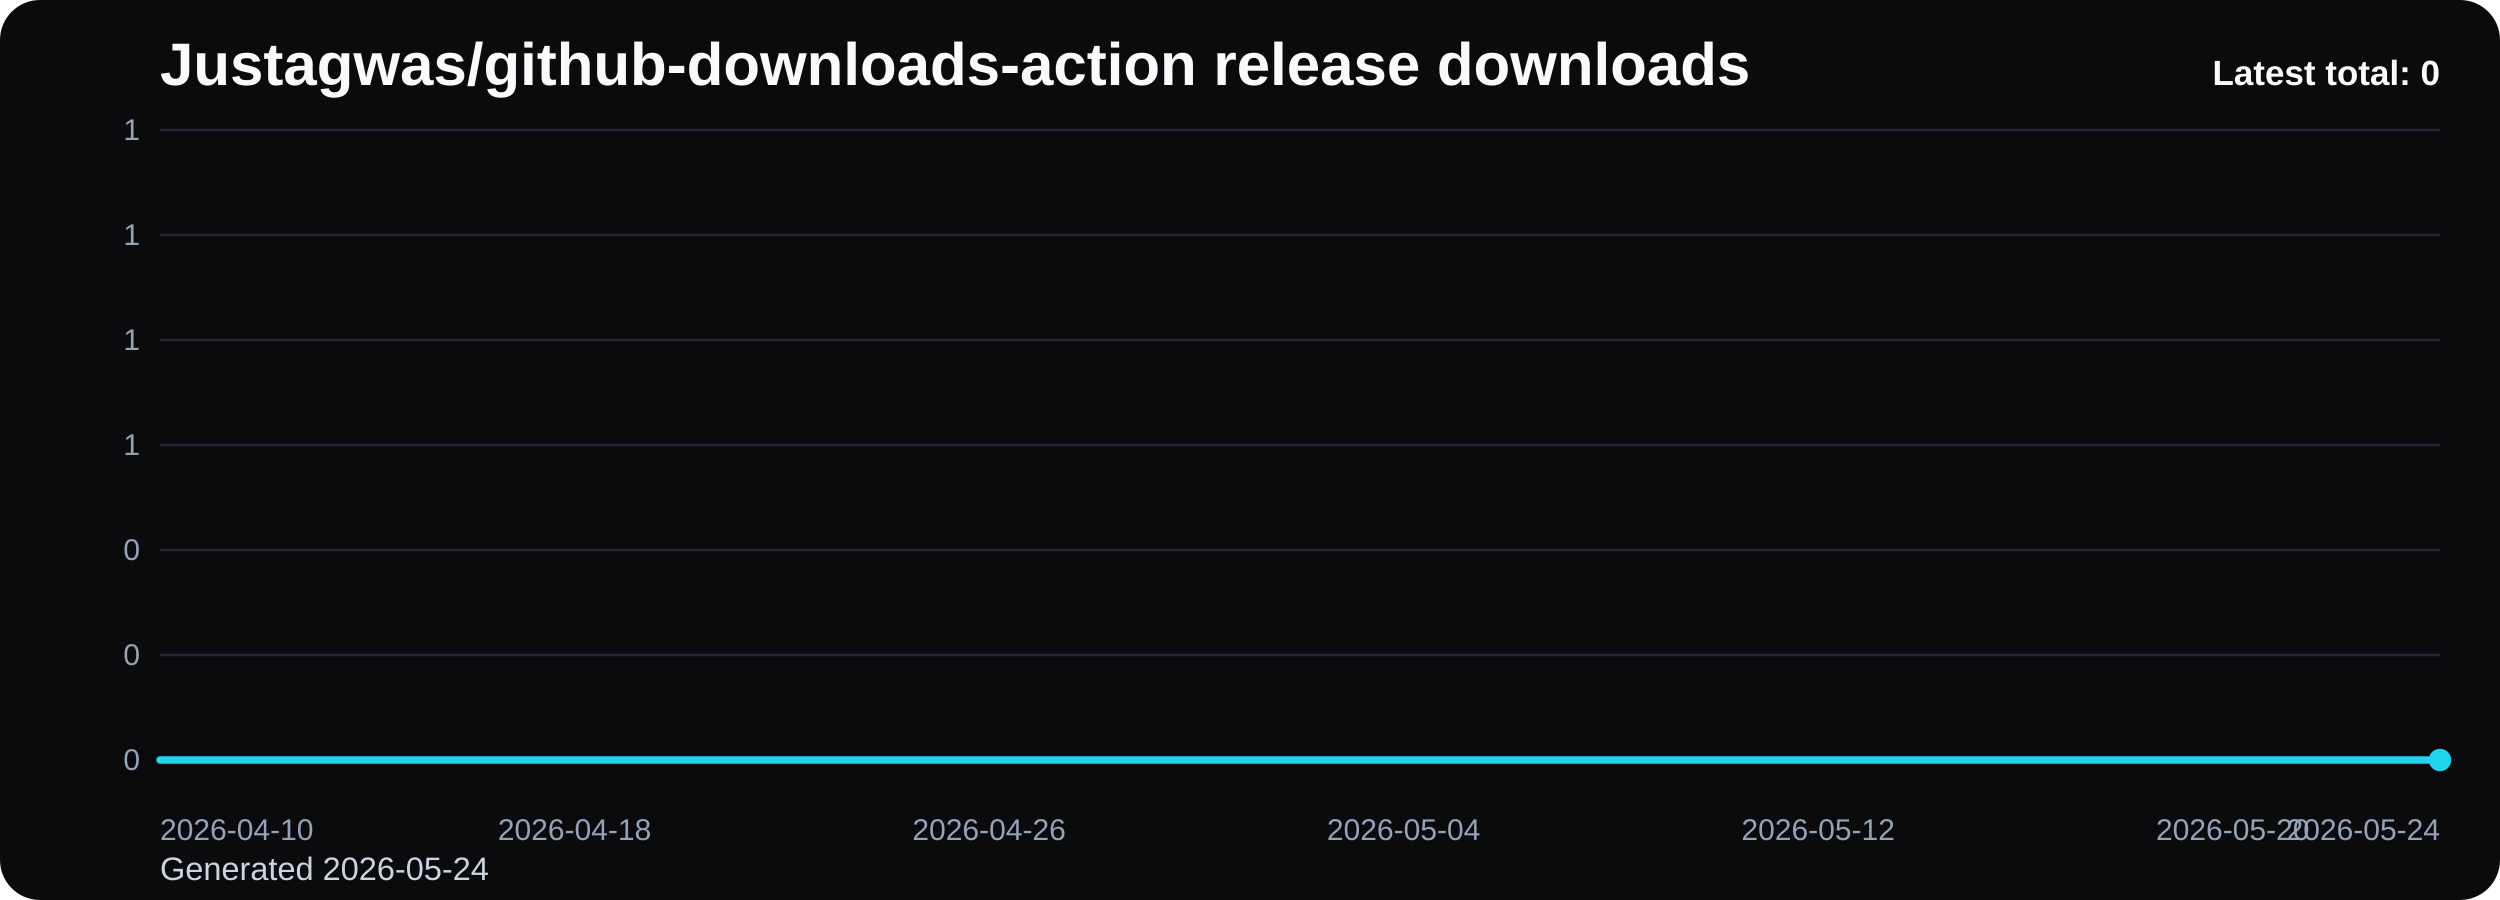
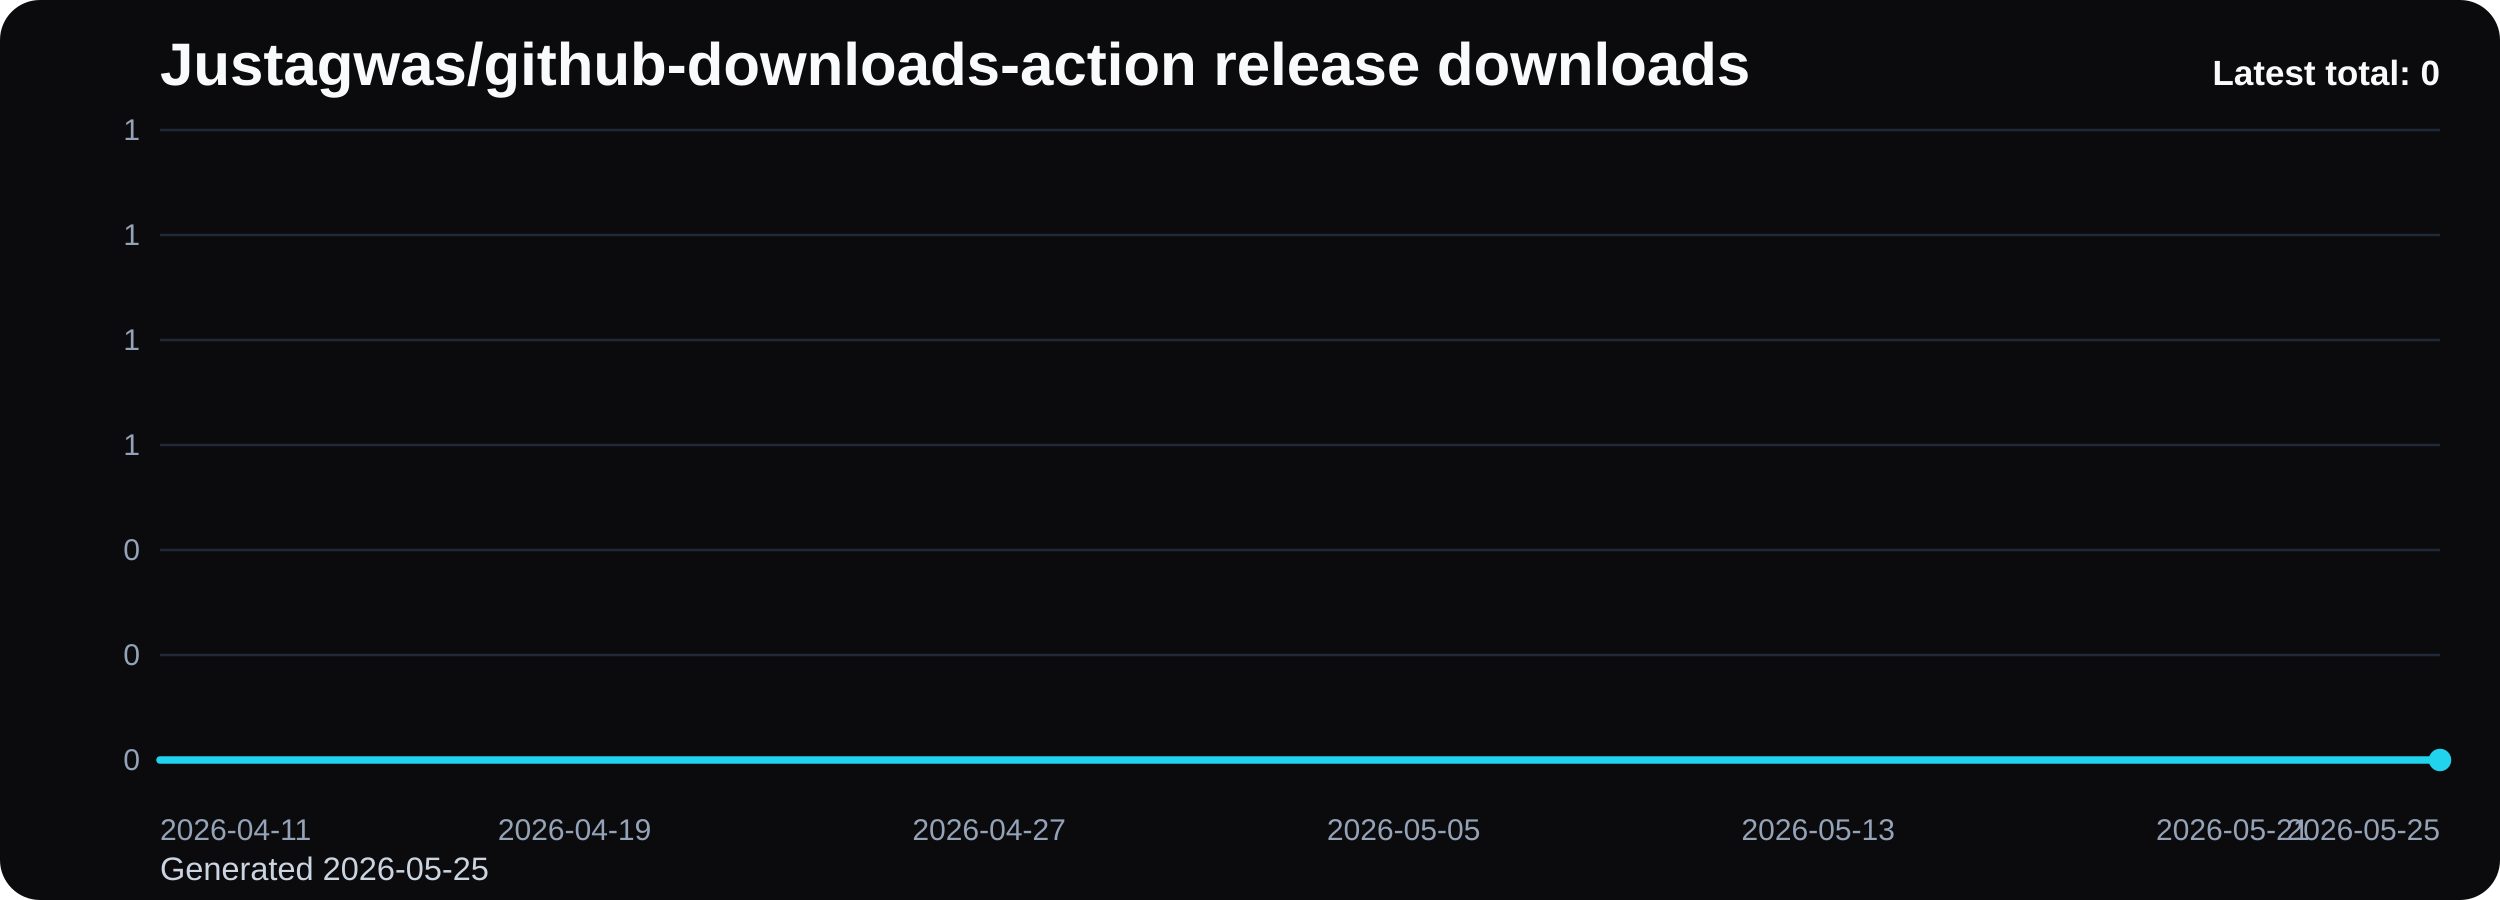
<svg xmlns="http://www.w3.org/2000/svg" viewBox="0 0 1000 360" role="img" aria-label="Justagwas/github-downloads-action release downloads chart">
  <defs>
    <linearGradient id="fill-total-trend-black" x1="0" y1="0" x2="0" y2="1">
      <stop offset="0%" stop-color="#22d3ee" stop-opacity="0.32" />
      <stop offset="100%" stop-color="#22d3ee" stop-opacity="0.05" />
    </linearGradient>
    <style>
      .bg { fill: #0b0b0d; }
      .title { font: 700 24px Arial, sans-serif; fill: #f8fafc; }
      .sub { font: 400 13px Arial, sans-serif; fill: #cbd5e1; }
      .grid { stroke: #1f2937; stroke-width: 1; }
      .axis { font: 400 12px Arial, sans-serif; fill: #94a3b8; }
      .line { fill: none; stroke: #22d3ee; stroke-width: 3; stroke-linecap: round; stroke-linejoin: round; }
      .dot { fill: #22d3ee; }
      .value { font: 600 11px Arial, sans-serif; fill: #cbd5e1; }
      .latest { font: 700 14px Arial, sans-serif; fill: #f8fafc; }
    </style>
  </defs>
  <rect class="bg" x="0" y="0" width="1000" height="360" rx="16" />
  <text class="title" x="64" y="34">Justagwas/github-downloads-action release downloads</text>
-   <text class="sub" x="64" y="352">Generated 2026-05-24</text>
+   <text class="sub" x="64" y="352">Generated 2026-05-25</text>
  <line x1="64" y1="52.00" x2="976" y2="52.00" class="grid" />
  <text x="56" y="56.00" text-anchor="end" class="axis">1</text>
  <line x1="64" y1="94.00" x2="976" y2="94.00" class="grid" />
  <text x="56" y="98.00" text-anchor="end" class="axis">1</text>
  <line x1="64" y1="136.00" x2="976" y2="136.00" class="grid" />
  <text x="56" y="140.00" text-anchor="end" class="axis">1</text>
  <line x1="64" y1="178.00" x2="976" y2="178.00" class="grid" />
  <text x="56" y="182.00" text-anchor="end" class="axis">1</text>
  <line x1="64" y1="220.00" x2="976" y2="220.00" class="grid" />
  <text x="56" y="224.00" text-anchor="end" class="axis">0</text>
  <line x1="64" y1="262.00" x2="976" y2="262.00" class="grid" />
  <text x="56" y="266.00" text-anchor="end" class="axis">0</text>
  <line x1="64" y1="304.00" x2="976" y2="304.00" class="grid" />
  <text x="56" y="308.00" text-anchor="end" class="axis">0</text>
  <path d="M 64.00 304 L 64.00 304.00 L 84.73 304.00 L 105.45 304.00 L 126.18 304.00 L 146.91 304.00 L 167.64 304.00 L 188.36 304.00 L 209.09 304.00 L 229.82 304.00 L 250.55 304.00 L 271.27 304.00 L 292.00 304.00 L 312.73 304.00 L 333.45 304.00 L 354.18 304.00 L 374.91 304.00 L 395.64 304.00 L 416.36 304.00 L 437.09 304.00 L 457.82 304.00 L 478.55 304.00 L 499.27 304.00 L 520.00 304.00 L 540.73 304.00 L 561.45 304.00 L 582.18 304.00 L 602.91 304.00 L 623.64 304.00 L 644.36 304.00 L 665.09 304.00 L 685.82 304.00 L 706.55 304.00 L 727.27 304.00 L 748.00 304.00 L 768.73 304.00 L 789.45 304.00 L 810.18 304.00 L 830.91 304.00 L 851.64 304.00 L 872.36 304.00 L 893.09 304.00 L 913.82 304.00 L 934.55 304.00 L 955.27 304.00 L 976.00 304.00 L 976.00 304 Z" fill="url(#fill-total-trend-black)" />
  <polyline class="line" points="64.00,304.00 84.73,304.00 105.45,304.00 126.18,304.00 146.91,304.00 167.64,304.00 188.36,304.00 209.09,304.00 229.82,304.00 250.55,304.00 271.27,304.00 292.00,304.00 312.73,304.00 333.45,304.00 354.18,304.00 374.91,304.00 395.64,304.00 416.36,304.00 437.09,304.00 457.82,304.00 478.55,304.00 499.27,304.00 520.00,304.00 540.73,304.00 561.45,304.00 582.18,304.00 602.91,304.00 623.64,304.00 644.36,304.00 665.09,304.00 685.82,304.00 706.55,304.00 727.27,304.00 748.00,304.00 768.73,304.00 789.45,304.00 810.18,304.00 830.91,304.00 851.64,304.00 872.36,304.00 893.09,304.00 913.82,304.00 934.55,304.00 955.27,304.00 976.00,304.00" />
  <circle class="dot" cx="976.00" cy="304.00" r="4.5" />
-   <text class="axis" x="64.00" y="336" text-anchor="start">2026-04-10</text>
-   <text class="axis" x="229.82" y="336" text-anchor="middle">2026-04-18</text>
-   <text class="axis" x="395.64" y="336" text-anchor="middle">2026-04-26</text>
-   <text class="axis" x="561.45" y="336" text-anchor="middle">2026-05-04</text>
-   <text class="axis" x="727.27" y="336" text-anchor="middle">2026-05-12</text>
-   <text class="axis" x="893.09" y="336" text-anchor="middle">2026-05-20</text>
-   <text class="axis" x="976.00" y="336" text-anchor="end">2026-05-24</text>
+   <text class="axis" x="64.00" y="336" text-anchor="start">2026-04-11</text>
+   <text class="axis" x="229.82" y="336" text-anchor="middle">2026-04-19</text>
+   <text class="axis" x="395.64" y="336" text-anchor="middle">2026-04-27</text>
+   <text class="axis" x="561.45" y="336" text-anchor="middle">2026-05-05</text>
+   <text class="axis" x="727.27" y="336" text-anchor="middle">2026-05-13</text>
+   <text class="axis" x="893.09" y="336" text-anchor="middle">2026-05-21</text>
+   <text class="axis" x="976.00" y="336" text-anchor="end">2026-05-25</text>
  <text class="latest" x="976" y="34" text-anchor="end">Latest total: 0</text>
</svg>
